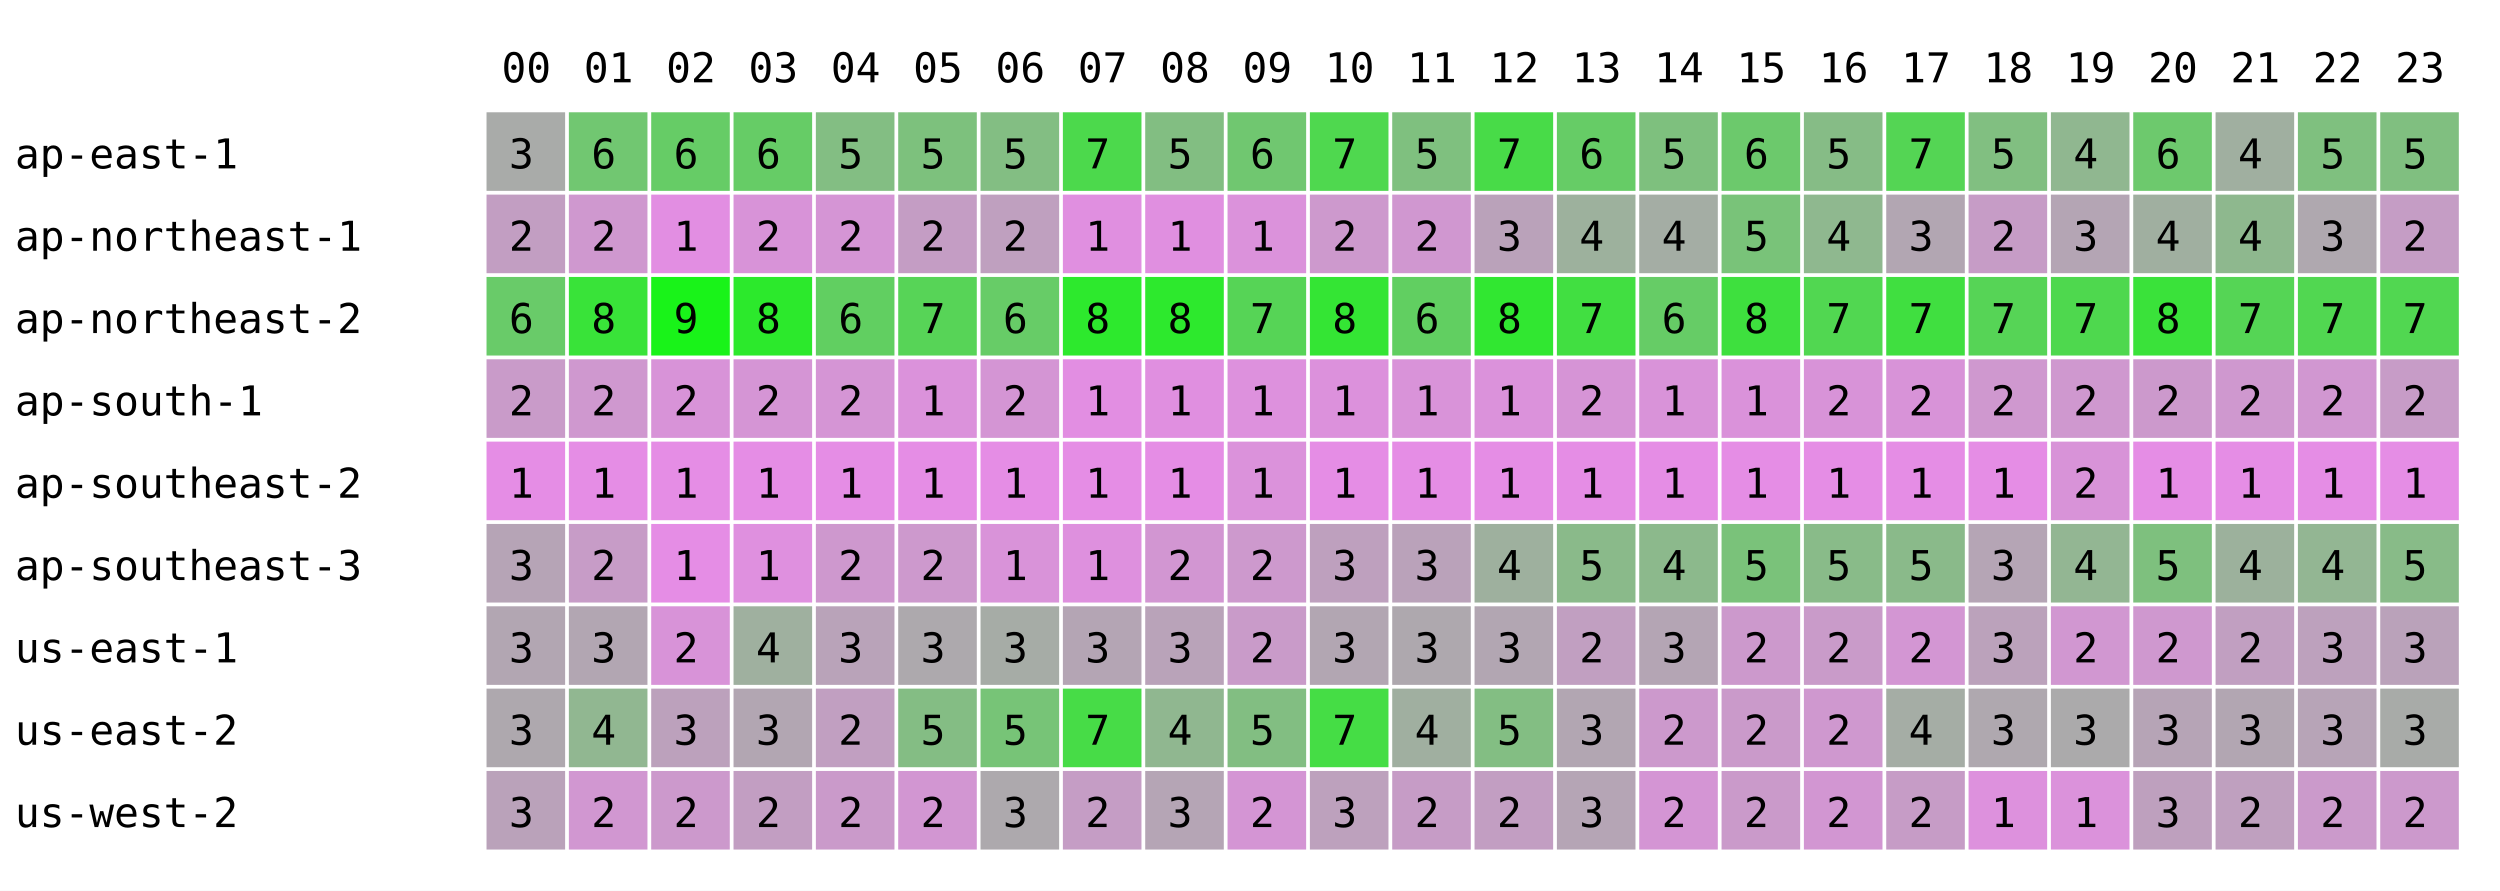
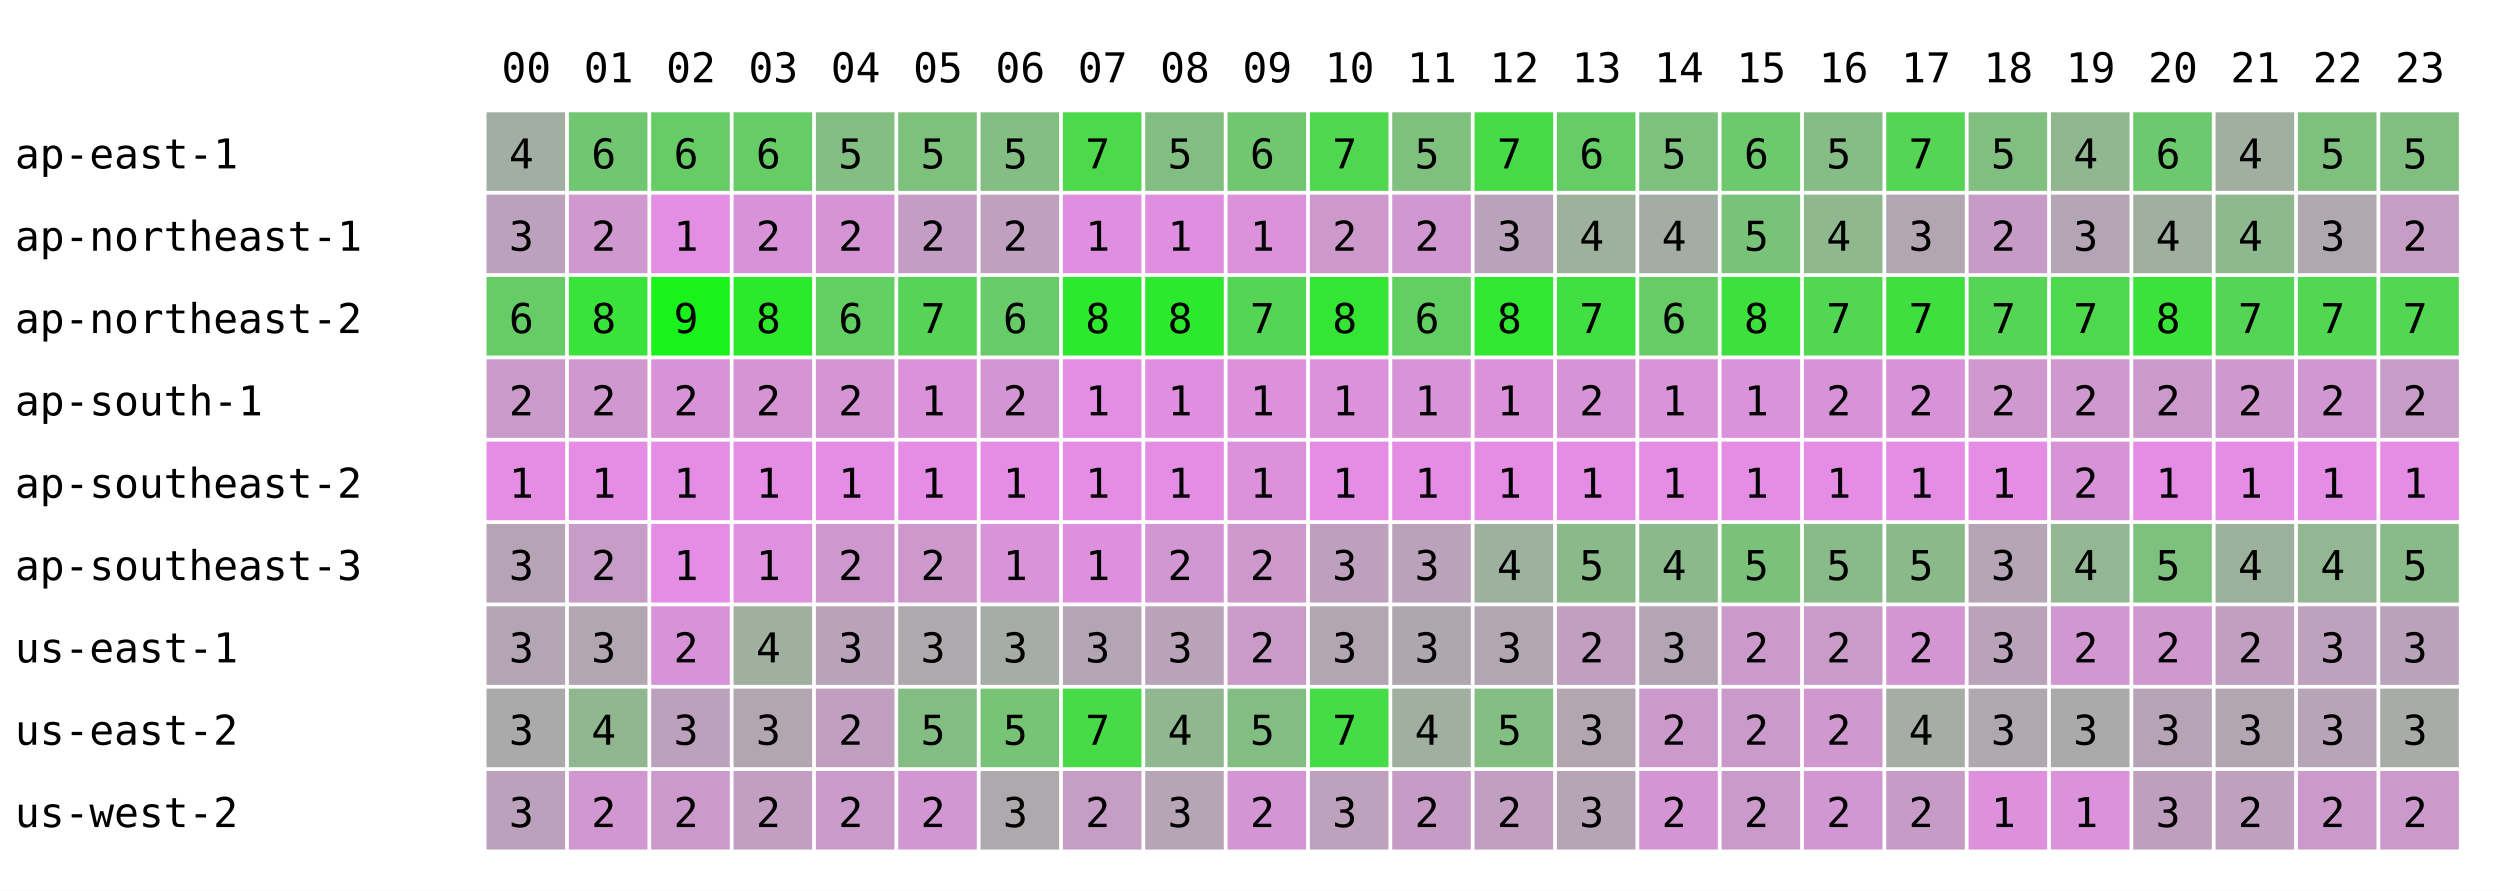
<svg xmlns="http://www.w3.org/2000/svg" width="668" height="238" font-family="monospace" font-size="11">
  <rect width="668" height="238" fill="white" />
  <text x="134" y="22">00</text>
  <text x="156" y="22">01</text>
  <text x="178" y="22">02</text>
  <text x="200" y="22">03</text>
  <text x="222" y="22">04</text>
  <text x="244" y="22">05</text>
  <text x="266" y="22">06</text>
  <text x="288" y="22">07</text>
  <text x="310" y="22">08</text>
  <text x="332" y="22">09</text>
  <text x="354" y="22">10</text>
  <text x="376" y="22">11</text>
  <text x="398" y="22">12</text>
  <text x="420" y="22">13</text>
  <text x="442" y="22">14</text>
  <text x="464" y="22">15</text>
  <text x="486" y="22">16</text>
  <text x="508" y="22">17</text>
  <text x="530" y="22">18</text>
  <text x="552" y="22">19</text>
  <text x="574" y="22">20</text>
  <text x="596" y="22">21</text>
  <text x="618" y="22">22</text>
  <text x="640" y="22">23</text>
  <text x="4" y="45">ap-east-1</text>
-   <rect x="130" y="30" width="21" height="21" fill="rgb(169,171,169)" />
-   <text x="136" y="45">3</text>
+   <rect x="130" y="30" width="21" height="21" fill="rgb(163,174,163)" />
+   <text x="136" y="45">4</text>
  <rect x="152" y="30" width="21" height="21" fill="rgb(113,199,113)" />
  <text x="158" y="45">6</text>
  <rect x="174" y="30" width="21" height="21" fill="rgb(102,204,102)" />
  <text x="180" y="45">6</text>
  <rect x="196" y="30" width="21" height="21" fill="rgb(102,204,102)" />
  <text x="202" y="45">6</text>
  <rect x="218" y="30" width="21" height="21" fill="rgb(131,190,131)" />
  <text x="224" y="45">5</text>
  <rect x="240" y="30" width="21" height="21" fill="rgb(125,193,125)" />
  <text x="246" y="45">5</text>
  <rect x="262" y="30" width="21" height="21" fill="rgb(131,190,131)" />
  <text x="268" y="45">5</text>
  <rect x="284" y="30" width="21" height="21" fill="rgb(76,217,76)" />
  <text x="290" y="45">7</text>
  <rect x="306" y="30" width="21" height="21" fill="rgb(130,190,130)" />
  <text x="312" y="45">5</text>
  <rect x="328" y="30" width="21" height="21" fill="rgb(112,199,112)" />
  <text x="334" y="45">6</text>
  <rect x="350" y="30" width="21" height="21" fill="rgb(79,216,79)" />
  <text x="356" y="45">7</text>
  <rect x="372" y="30" width="21" height="21" fill="rgb(127,192,127)" />
  <text x="378" y="45">5</text>
  <rect x="394" y="30" width="21" height="21" fill="rgb(72,219,72)" />
  <text x="400" y="45">7</text>
  <rect x="416" y="30" width="21" height="21" fill="rgb(102,204,102)" />
  <text x="422" y="45">6</text>
  <rect x="438" y="30" width="21" height="21" fill="rgb(126,192,126)" />
  <text x="444" y="45">5</text>
  <rect x="460" y="30" width="21" height="21" fill="rgb(108,201,108)" />
  <text x="466" y="45">6</text>
  <rect x="482" y="30" width="21" height="21" fill="rgb(134,188,134)" />
  <text x="488" y="45">5</text>
  <rect x="504" y="30" width="21" height="21" fill="rgb(84,213,84)" />
  <text x="510" y="45">7</text>
  <rect x="526" y="30" width="21" height="21" fill="rgb(129,191,129)" />
  <text x="532" y="45">5</text>
  <rect x="548" y="30" width="21" height="21" fill="rgb(144,183,144)" />
  <text x="554" y="45">4</text>
  <rect x="570" y="30" width="21" height="21" fill="rgb(109,201,109)" />
  <text x="576" y="45">6</text>
  <rect x="592" y="30" width="21" height="21" fill="rgb(160,175,160)" />
  <text x="598" y="45">4</text>
  <rect x="614" y="30" width="21" height="21" fill="rgb(127,192,127)" />
  <text x="620" y="45">5</text>
  <rect x="636" y="30" width="21" height="21" fill="rgb(128,191,128)" />
  <text x="642" y="45">5</text>
  <text x="4" y="67">ap-northeast-1</text>
-   <rect x="130" y="52" width="21" height="21" fill="rgb(194,158,194)" />
-   <text x="136" y="67">2</text>
+   <rect x="130" y="52" width="21" height="21" fill="rgb(188,161,188)" />
+   <text x="136" y="67">3</text>
  <rect x="152" y="52" width="21" height="21" fill="rgb(207,152,207)" />
  <text x="158" y="67">2</text>
  <rect x="174" y="52" width="21" height="21" fill="rgb(226,142,226)" />
  <text x="180" y="67">1</text>
  <rect x="196" y="52" width="21" height="21" fill="rgb(216,147,216)" />
  <text x="202" y="67">2</text>
  <rect x="218" y="52" width="21" height="21" fill="rgb(213,149,213)" />
  <text x="224" y="67">2</text>
  <rect x="240" y="52" width="21" height="21" fill="rgb(196,157,196)" />
  <text x="246" y="67">2</text>
  <rect x="262" y="52" width="21" height="21" fill="rgb(191,160,191)" />
  <text x="268" y="67">2</text>
  <rect x="284" y="52" width="21" height="21" fill="rgb(224,143,224)" />
  <text x="290" y="67">1</text>
  <rect x="306" y="52" width="21" height="21" fill="rgb(224,143,224)" />
  <text x="312" y="67">1</text>
  <rect x="328" y="52" width="21" height="21" fill="rgb(219,146,219)" />
  <text x="334" y="67">1</text>
  <rect x="350" y="52" width="21" height="21" fill="rgb(205,153,205)" />
  <text x="356" y="67">2</text>
  <rect x="372" y="52" width="21" height="21" fill="rgb(208,151,208)" />
  <text x="378" y="67">2</text>
  <rect x="394" y="52" width="21" height="21" fill="rgb(186,162,186)" />
  <text x="400" y="67">3</text>
  <rect x="416" y="52" width="21" height="21" fill="rgb(157,177,157)" />
  <text x="422" y="67">4</text>
  <rect x="438" y="52" width="21" height="21" fill="rgb(164,173,164)" />
  <text x="444" y="67">4</text>
  <rect x="460" y="52" width="21" height="21" fill="rgb(121,195,121)" />
  <text x="466" y="67">5</text>
  <rect x="482" y="52" width="21" height="21" fill="rgb(143,184,143)" />
  <text x="488" y="67">4</text>
  <rect x="504" y="52" width="21" height="21" fill="rgb(178,166,178)" />
  <text x="510" y="67">3</text>
  <rect x="526" y="52" width="21" height="21" fill="rgb(198,156,198)" />
  <text x="532" y="67">2</text>
  <rect x="548" y="52" width="21" height="21" fill="rgb(180,165,180)" />
  <text x="554" y="67">3</text>
  <rect x="570" y="52" width="21" height="21" fill="rgb(160,175,160)" />
  <text x="576" y="67">4</text>
  <rect x="592" y="52" width="21" height="21" fill="rgb(142,184,142)" />
  <text x="598" y="67">4</text>
  <rect x="614" y="52" width="21" height="21" fill="rgb(175,168,175)" />
  <text x="620" y="67">3</text>
  <rect x="636" y="52" width="21" height="21" fill="rgb(197,157,197)" />
  <text x="642" y="67">2</text>
  <text x="4" y="89">ap-northeast-2</text>
-   <rect x="130" y="74" width="21" height="21" fill="rgb(105,203,105)" />
+   <rect x="130" y="74" width="21" height="21" fill="rgb(102,204,102)" />
  <text x="136" y="89">6</text>
  <rect x="152" y="74" width="21" height="21" fill="rgb(57,227,57)" />
  <text x="158" y="89">8</text>
  <rect x="174" y="74" width="21" height="21" fill="rgb(25,243,25)" />
  <text x="180" y="89">9</text>
  <rect x="196" y="74" width="21" height="21" fill="rgb(44,233,44)" />
  <text x="202" y="89">8</text>
  <rect x="218" y="74" width="21" height="21" fill="rgb(97,207,97)" />
  <text x="224" y="89">6</text>
  <rect x="240" y="74" width="21" height="21" fill="rgb(87,212,87)" />
  <text x="246" y="89">7</text>
  <rect x="262" y="74" width="21" height="21" fill="rgb(103,204,103)" />
  <text x="268" y="89">6</text>
  <rect x="284" y="74" width="21" height="21" fill="rgb(45,233,45)" />
  <text x="290" y="89">8</text>
  <rect x="306" y="74" width="21" height="21" fill="rgb(45,233,45)" />
  <text x="312" y="89">8</text>
  <rect x="328" y="74" width="21" height="21" fill="rgb(86,212,86)" />
  <text x="334" y="89">7</text>
  <rect x="350" y="74" width="21" height="21" fill="rgb(52,229,52)" />
  <text x="356" y="89">8</text>
  <rect x="372" y="74" width="21" height="21" fill="rgb(97,207,97)" />
  <text x="378" y="89">6</text>
  <rect x="394" y="74" width="21" height="21" fill="rgb(49,231,49)" />
  <text x="400" y="89">8</text>
  <rect x="416" y="74" width="21" height="21" fill="rgb(65,223,65)" />
  <text x="422" y="89">7</text>
  <rect x="438" y="74" width="21" height="21" fill="rgb(102,204,102)" />
  <text x="444" y="89">6</text>
  <rect x="460" y="74" width="21" height="21" fill="rgb(62,224,62)" />
  <text x="466" y="89">8</text>
  <rect x="482" y="74" width="21" height="21" fill="rgb(81,215,81)" />
  <text x="488" y="89">7</text>
  <rect x="504" y="74" width="21" height="21" fill="rgb(64,223,64)" />
  <text x="510" y="89">7</text>
  <rect x="526" y="74" width="21" height="21" fill="rgb(86,212,86)" />
  <text x="532" y="89">7</text>
  <rect x="548" y="74" width="21" height="21" fill="rgb(78,216,78)" />
  <text x="554" y="89">7</text>
  <rect x="570" y="74" width="21" height="21" fill="rgb(58,226,58)" />
  <text x="576" y="89">8</text>
  <rect x="592" y="74" width="21" height="21" fill="rgb(85,213,85)" />
  <text x="598" y="89">7</text>
  <rect x="614" y="74" width="21" height="21" fill="rgb(81,215,81)" />
  <text x="620" y="89">7</text>
  <rect x="636" y="74" width="21" height="21" fill="rgb(81,215,81)" />
  <text x="642" y="89">7</text>
  <text x="4" y="111">ap-south-1</text>
-   <rect x="130" y="96" width="21" height="21" fill="rgb(201,155,201)" />
+   <rect x="130" y="96" width="21" height="21" fill="rgb(202,154,202)" />
  <text x="136" y="111">2</text>
  <rect x="152" y="96" width="21" height="21" fill="rgb(207,152,207)" />
  <text x="158" y="111">2</text>
  <rect x="174" y="96" width="21" height="21" fill="rgb(216,147,216)" />
  <text x="180" y="111">2</text>
  <rect x="196" y="96" width="21" height="21" fill="rgb(213,149,213)" />
  <text x="202" y="111">2</text>
  <rect x="218" y="96" width="21" height="21" fill="rgb(213,149,213)" />
  <text x="224" y="111">2</text>
  <rect x="240" y="96" width="21" height="21" fill="rgb(219,146,219)" />
  <text x="246" y="111">1</text>
  <rect x="262" y="96" width="21" height="21" fill="rgb(212,149,212)" />
  <text x="268" y="111">2</text>
  <rect x="284" y="96" width="21" height="21" fill="rgb(226,142,226)" />
  <text x="290" y="111">1</text>
  <rect x="306" y="96" width="21" height="21" fill="rgb(224,143,224)" />
  <text x="312" y="111">1</text>
  <rect x="328" y="96" width="21" height="21" fill="rgb(221,145,221)" />
  <text x="334" y="111">1</text>
  <rect x="350" y="96" width="21" height="21" fill="rgb(220,145,220)" />
  <text x="356" y="111">1</text>
  <rect x="372" y="96" width="21" height="21" fill="rgb(217,147,217)" />
  <text x="378" y="111">1</text>
  <rect x="394" y="96" width="21" height="21" fill="rgb(219,146,219)" />
  <text x="400" y="111">1</text>
  <rect x="416" y="96" width="21" height="21" fill="rgb(214,148,214)" />
  <text x="422" y="111">2</text>
  <rect x="438" y="96" width="21" height="21" fill="rgb(217,147,217)" />
  <text x="444" y="111">1</text>
  <rect x="460" y="96" width="21" height="21" fill="rgb(218,146,218)" />
  <text x="466" y="111">1</text>
  <rect x="482" y="96" width="21" height="21" fill="rgb(216,147,216)" />
  <text x="488" y="111">2</text>
  <rect x="504" y="96" width="21" height="21" fill="rgb(216,147,216)" />
  <text x="510" y="111">2</text>
  <rect x="526" y="96" width="21" height="21" fill="rgb(207,152,207)" />
  <text x="532" y="111">2</text>
  <rect x="548" y="96" width="21" height="21" fill="rgb(207,152,207)" />
  <text x="554" y="111">2</text>
  <rect x="570" y="96" width="21" height="21" fill="rgb(204,153,204)" />
  <text x="576" y="111">2</text>
  <rect x="592" y="96" width="21" height="21" fill="rgb(207,152,207)" />
  <text x="598" y="111">2</text>
  <rect x="614" y="96" width="21" height="21" fill="rgb(209,151,209)" />
  <text x="620" y="111">2</text>
  <rect x="636" y="96" width="21" height="21" fill="rgb(199,156,199)" />
  <text x="642" y="111">2</text>
  <text x="4" y="133">ap-southeast-2</text>
  <rect x="130" y="118" width="21" height="21" fill="rgb(229,141,229)" />
  <text x="136" y="133">1</text>
  <rect x="152" y="118" width="21" height="21" fill="rgb(229,141,229)" />
  <text x="158" y="133">1</text>
  <rect x="174" y="118" width="21" height="21" fill="rgb(229,141,229)" />
  <text x="180" y="133">1</text>
  <rect x="196" y="118" width="21" height="21" fill="rgb(229,141,229)" />
  <text x="202" y="133">1</text>
  <rect x="218" y="118" width="21" height="21" fill="rgb(229,141,229)" />
  <text x="224" y="133">1</text>
  <rect x="240" y="118" width="21" height="21" fill="rgb(229,141,229)" />
  <text x="246" y="133">1</text>
  <rect x="262" y="118" width="21" height="21" fill="rgb(229,141,229)" />
  <text x="268" y="133">1</text>
  <rect x="284" y="118" width="21" height="21" fill="rgb(229,141,229)" />
  <text x="290" y="133">1</text>
  <rect x="306" y="118" width="21" height="21" fill="rgb(229,141,229)" />
  <text x="312" y="133">1</text>
  <rect x="328" y="118" width="21" height="21" fill="rgb(219,146,219)" />
  <text x="334" y="133">1</text>
  <rect x="350" y="118" width="21" height="21" fill="rgb(229,141,229)" />
  <text x="356" y="133">1</text>
  <rect x="372" y="118" width="21" height="21" fill="rgb(229,141,229)" />
  <text x="378" y="133">1</text>
  <rect x="394" y="118" width="21" height="21" fill="rgb(229,141,229)" />
  <text x="400" y="133">1</text>
  <rect x="416" y="118" width="21" height="21" fill="rgb(229,141,229)" />
  <text x="422" y="133">1</text>
  <rect x="438" y="118" width="21" height="21" fill="rgb(229,141,229)" />
  <text x="444" y="133">1</text>
  <rect x="460" y="118" width="21" height="21" fill="rgb(229,141,229)" />
  <text x="466" y="133">1</text>
  <rect x="482" y="118" width="21" height="21" fill="rgb(229,141,229)" />
  <text x="488" y="133">1</text>
  <rect x="504" y="118" width="21" height="21" fill="rgb(229,141,229)" />
  <text x="510" y="133">1</text>
  <rect x="526" y="118" width="21" height="21" fill="rgb(229,141,229)" />
  <text x="532" y="133">1</text>
  <rect x="548" y="118" width="21" height="21" fill="rgb(216,147,216)" />
  <text x="554" y="133">2</text>
  <rect x="570" y="118" width="21" height="21" fill="rgb(229,141,229)" />
  <text x="576" y="133">1</text>
  <rect x="592" y="118" width="21" height="21" fill="rgb(229,141,229)" />
  <text x="598" y="133">1</text>
  <rect x="614" y="118" width="21" height="21" fill="rgb(229,141,229)" />
  <text x="620" y="133">1</text>
  <rect x="636" y="118" width="21" height="21" fill="rgb(229,141,229)" />
  <text x="642" y="133">1</text>
  <text x="4" y="155">ap-southeast-3</text>
  <rect x="130" y="140" width="21" height="21" fill="rgb(182,164,182)" />
  <text x="136" y="155">3</text>
  <rect x="152" y="140" width="21" height="21" fill="rgb(199,156,199)" />
  <text x="158" y="155">2</text>
  <rect x="174" y="140" width="21" height="21" fill="rgb(229,141,229)" />
  <text x="180" y="155">1</text>
  <rect x="196" y="140" width="21" height="21" fill="rgb(223,144,223)" />
  <text x="202" y="155">1</text>
  <rect x="218" y="140" width="21" height="21" fill="rgb(206,152,206)" />
  <text x="224" y="155">2</text>
  <rect x="240" y="140" width="21" height="21" fill="rgb(205,153,205)" />
  <text x="246" y="155">2</text>
  <rect x="262" y="140" width="21" height="21" fill="rgb(217,147,217)" />
  <text x="268" y="155">1</text>
  <rect x="284" y="140" width="21" height="21" fill="rgb(222,144,222)" />
  <text x="290" y="155">1</text>
  <rect x="306" y="140" width="21" height="21" fill="rgb(210,150,210)" />
  <text x="312" y="155">2</text>
  <rect x="328" y="140" width="21" height="21" fill="rgb(205,153,205)" />
  <text x="334" y="155">2</text>
  <rect x="350" y="140" width="21" height="21" fill="rgb(190,160,190)" />
  <text x="356" y="155">3</text>
  <rect x="372" y="140" width="21" height="21" fill="rgb(186,162,186)" />
  <text x="378" y="155">3</text>
  <rect x="394" y="140" width="21" height="21" fill="rgb(158,176,158)" />
  <text x="400" y="155">4</text>
  <rect x="416" y="140" width="21" height="21" fill="rgb(138,186,138)" />
  <text x="422" y="155">5</text>
  <rect x="438" y="140" width="21" height="21" fill="rgb(140,185,140)" />
  <text x="444" y="155">4</text>
  <rect x="460" y="140" width="21" height="21" fill="rgb(122,194,122)" />
  <text x="466" y="155">5</text>
  <rect x="482" y="140" width="21" height="21" fill="rgb(137,187,137)" />
  <text x="488" y="155">5</text>
  <rect x="504" y="140" width="21" height="21" fill="rgb(138,186,138)" />
  <text x="510" y="155">5</text>
  <rect x="526" y="140" width="21" height="21" fill="rgb(181,165,181)" />
  <text x="532" y="155">3</text>
  <rect x="548" y="140" width="21" height="21" fill="rgb(147,182,147)" />
  <text x="554" y="155">4</text>
  <rect x="570" y="140" width="21" height="21" fill="rgb(126,192,126)" />
  <text x="576" y="155">5</text>
  <rect x="592" y="140" width="21" height="21" fill="rgb(156,177,156)" />
  <text x="598" y="155">4</text>
  <rect x="614" y="140" width="21" height="21" fill="rgb(147,182,147)" />
  <text x="620" y="155">4</text>
  <rect x="636" y="140" width="21" height="21" fill="rgb(136,187,136)" />
  <text x="642" y="155">5</text>
  <text x="4" y="177">us-east-1</text>
-   <rect x="130" y="162" width="21" height="21" fill="rgb(178,166,178)" />
+   <rect x="130" y="162" width="21" height="21" fill="rgb(180,165,180)" />
  <text x="136" y="177">3</text>
  <rect x="152" y="162" width="21" height="21" fill="rgb(178,166,178)" />
  <text x="158" y="177">3</text>
  <rect x="174" y="162" width="21" height="21" fill="rgb(216,147,216)" />
  <text x="180" y="177">2</text>
  <rect x="196" y="162" width="21" height="21" fill="rgb(159,176,159)" />
  <text x="202" y="177">4</text>
  <rect x="218" y="162" width="21" height="21" fill="rgb(185,163,185)" />
  <text x="224" y="177">3</text>
  <rect x="240" y="162" width="21" height="21" fill="rgb(173,169,173)" />
  <text x="246" y="177">3</text>
  <rect x="262" y="162" width="21" height="21" fill="rgb(166,172,166)" />
  <text x="268" y="177">3</text>
  <rect x="284" y="162" width="21" height="21" fill="rgb(180,165,180)" />
  <text x="290" y="177">3</text>
  <rect x="306" y="162" width="21" height="21" fill="rgb(185,163,185)" />
  <text x="312" y="177">3</text>
  <rect x="328" y="162" width="21" height="21" fill="rgb(201,155,201)" />
  <text x="334" y="177">2</text>
  <rect x="350" y="162" width="21" height="21" fill="rgb(178,166,178)" />
  <text x="356" y="177">3</text>
  <rect x="372" y="162" width="21" height="21" fill="rgb(174,168,174)" />
  <text x="378" y="177">3</text>
  <rect x="394" y="162" width="21" height="21" fill="rgb(178,166,178)" />
  <text x="400" y="177">3</text>
  <rect x="416" y="162" width="21" height="21" fill="rgb(193,159,193)" />
  <text x="422" y="177">2</text>
  <rect x="438" y="162" width="21" height="21" fill="rgb(180,165,180)" />
  <text x="444" y="177">3</text>
  <rect x="460" y="162" width="21" height="21" fill="rgb(204,153,204)" />
  <text x="466" y="177">2</text>
  <rect x="482" y="162" width="21" height="21" fill="rgb(201,155,201)" />
  <text x="488" y="177">2</text>
  <rect x="504" y="162" width="21" height="21" fill="rgb(211,150,211)" />
  <text x="510" y="177">2</text>
  <rect x="526" y="162" width="21" height="21" fill="rgb(187,162,187)" />
  <text x="532" y="177">3</text>
  <rect x="548" y="162" width="21" height="21" fill="rgb(209,151,209)" />
  <text x="554" y="177">2</text>
  <rect x="570" y="162" width="21" height="21" fill="rgb(207,152,207)" />
  <text x="576" y="177">2</text>
  <rect x="592" y="162" width="21" height="21" fill="rgb(193,159,193)" />
  <text x="598" y="177">2</text>
  <rect x="614" y="162" width="21" height="21" fill="rgb(189,161,189)" />
  <text x="620" y="177">3</text>
  <rect x="636" y="162" width="21" height="21" fill="rgb(186,162,186)" />
  <text x="642" y="177">3</text>
  <text x="4" y="199">us-east-2</text>
-   <rect x="130" y="184" width="21" height="21" fill="rgb(174,168,174)" />
+   <rect x="130" y="184" width="21" height="21" fill="rgb(171,170,171)" />
  <text x="136" y="199">3</text>
  <rect x="152" y="184" width="21" height="21" fill="rgb(145,183,145)" />
  <text x="158" y="199">4</text>
  <rect x="174" y="184" width="21" height="21" fill="rgb(188,161,188)" />
  <text x="180" y="199">3</text>
  <rect x="196" y="184" width="21" height="21" fill="rgb(178,166,178)" />
  <text x="202" y="199">3</text>
  <rect x="218" y="184" width="21" height="21" fill="rgb(193,159,193)" />
  <text x="224" y="199">2</text>
  <rect x="240" y="184" width="21" height="21" fill="rgb(132,189,132)" />
  <text x="246" y="199">5</text>
  <rect x="262" y="184" width="21" height="21" fill="rgb(119,196,119)" />
  <text x="268" y="199">5</text>
  <rect x="284" y="184" width="21" height="21" fill="rgb(71,220,71)" />
  <text x="290" y="199">7</text>
  <rect x="306" y="184" width="21" height="21" fill="rgb(144,183,144)" />
  <text x="312" y="199">4</text>
  <rect x="328" y="184" width="21" height="21" fill="rgb(130,190,130)" />
  <text x="334" y="199">5</text>
  <rect x="350" y="184" width="21" height="21" fill="rgb(69,221,69)" />
  <text x="356" y="199">7</text>
  <rect x="372" y="184" width="21" height="21" fill="rgb(160,175,160)" />
  <text x="378" y="199">4</text>
  <rect x="394" y="184" width="21" height="21" fill="rgb(131,190,131)" />
  <text x="400" y="199">5</text>
  <rect x="416" y="184" width="21" height="21" fill="rgb(178,166,178)" />
  <text x="422" y="199">3</text>
  <rect x="438" y="184" width="21" height="21" fill="rgb(204,153,204)" />
  <text x="444" y="199">2</text>
  <rect x="460" y="184" width="21" height="21" fill="rgb(202,154,202)" />
  <text x="466" y="199">2</text>
  <rect x="482" y="184" width="21" height="21" fill="rgb(207,152,207)" />
  <text x="488" y="199">2</text>
  <rect x="504" y="184" width="21" height="21" fill="rgb(165,173,165)" />
  <text x="510" y="199">4</text>
  <rect x="526" y="184" width="21" height="21" fill="rgb(175,168,175)" />
  <text x="532" y="199">3</text>
  <rect x="548" y="184" width="21" height="21" fill="rgb(171,170,171)" />
  <text x="554" y="199">3</text>
  <rect x="570" y="184" width="21" height="21" fill="rgb(182,164,182)" />
  <text x="576" y="199">3</text>
  <rect x="592" y="184" width="21" height="21" fill="rgb(178,166,178)" />
  <text x="598" y="199">3</text>
  <rect x="614" y="184" width="21" height="21" fill="rgb(183,164,183)" />
  <text x="620" y="199">3</text>
  <rect x="636" y="184" width="21" height="21" fill="rgb(168,171,168)" />
  <text x="642" y="199">3</text>
  <text x="4" y="221">us-west-2</text>
-   <rect x="130" y="206" width="21" height="21" fill="rgb(186,162,186)" />
+   <rect x="130" y="206" width="21" height="21" fill="rgb(188,161,188)" />
  <text x="136" y="221">3</text>
  <rect x="152" y="206" width="21" height="21" fill="rgb(209,151,209)" />
  <text x="158" y="221">2</text>
  <rect x="174" y="206" width="21" height="21" fill="rgb(204,153,204)" />
  <text x="180" y="221">2</text>
  <rect x="196" y="206" width="21" height="21" fill="rgb(194,158,194)" />
  <text x="202" y="221">2</text>
  <rect x="218" y="206" width="21" height="21" fill="rgb(202,154,202)" />
  <text x="224" y="221">2</text>
  <rect x="240" y="206" width="21" height="21" fill="rgb(210,150,210)" />
  <text x="246" y="221">2</text>
  <rect x="262" y="206" width="21" height="21" fill="rgb(173,169,173)" />
  <text x="268" y="221">3</text>
  <rect x="284" y="206" width="21" height="21" fill="rgb(197,157,197)" />
  <text x="290" y="221">2</text>
  <rect x="306" y="206" width="21" height="21" fill="rgb(181,165,181)" />
  <text x="312" y="221">3</text>
  <rect x="328" y="206" width="21" height="21" fill="rgb(212,149,212)" />
  <text x="334" y="221">2</text>
  <rect x="350" y="206" width="21" height="21" fill="rgb(189,161,189)" />
  <text x="356" y="221">3</text>
  <rect x="372" y="206" width="21" height="21" fill="rgb(198,156,198)" />
  <text x="378" y="221">2</text>
  <rect x="394" y="206" width="21" height="21" fill="rgb(194,158,194)" />
  <text x="400" y="221">2</text>
  <rect x="416" y="206" width="21" height="21" fill="rgb(181,165,181)" />
  <text x="422" y="221">3</text>
  <rect x="438" y="206" width="21" height="21" fill="rgb(212,149,212)" />
  <text x="444" y="221">2</text>
  <rect x="460" y="206" width="21" height="21" fill="rgb(202,154,202)" />
  <text x="466" y="221">2</text>
  <rect x="482" y="206" width="21" height="21" fill="rgb(210,150,210)" />
  <text x="488" y="221">2</text>
  <rect x="504" y="206" width="21" height="21" fill="rgb(198,156,198)" />
  <text x="510" y="221">2</text>
  <rect x="526" y="206" width="21" height="21" fill="rgb(221,145,221)" />
  <text x="532" y="221">1</text>
  <rect x="548" y="206" width="21" height="21" fill="rgb(219,146,219)" />
  <text x="554" y="221">1</text>
  <rect x="570" y="206" width="21" height="21" fill="rgb(190,160,190)" />
  <text x="576" y="221">3</text>
  <rect x="592" y="206" width="21" height="21" fill="rgb(191,160,191)" />
  <text x="598" y="221">2</text>
  <rect x="614" y="206" width="21" height="21" fill="rgb(203,154,203)" />
  <text x="620" y="221">2</text>
  <rect x="636" y="206" width="21" height="21" fill="rgb(204,153,204)" />
  <text x="642" y="221">2</text>
</svg>
